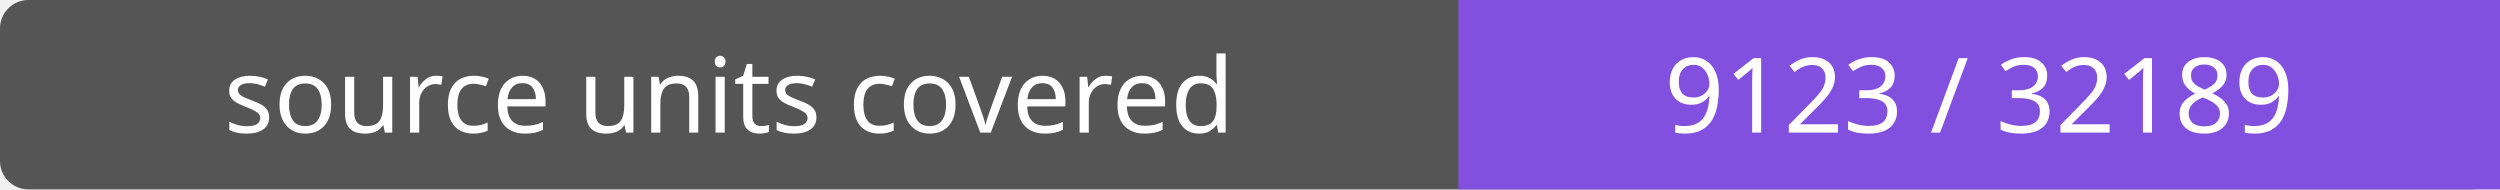
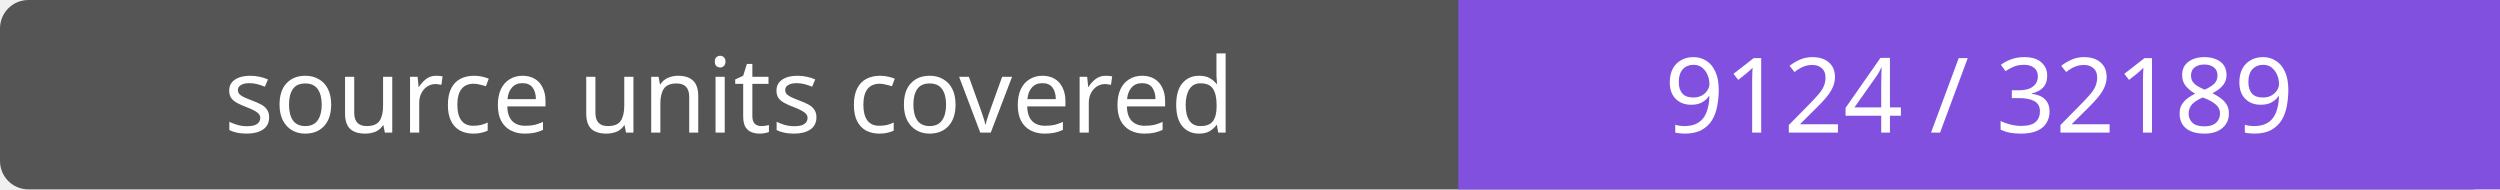
- <svg xmlns="http://www.w3.org/2000/svg" width="264" height="20" role="img" aria-label="source units covered: 9123 / 32189">
+ <svg xmlns="http://www.w3.org/2000/svg" width="264" height="20" role="img" aria-label="source units covered: 9124 / 32189">
  <rect width="264" height="20" rx="3" fill="#555" />
  <path fill="#8250df" d="M154 0h110v20H154z" />
  <g fill="#fff" text-anchor="middle" font-family="Verdana,sans-serif" font-size="11">
    <text x="77.0" y="14">source units covered</text>
-     <text x="209.0" y="14">9123 / 32189</text>
+     <text x="209.0" y="14">9124 / 32189</text>
  </g>
</svg>
